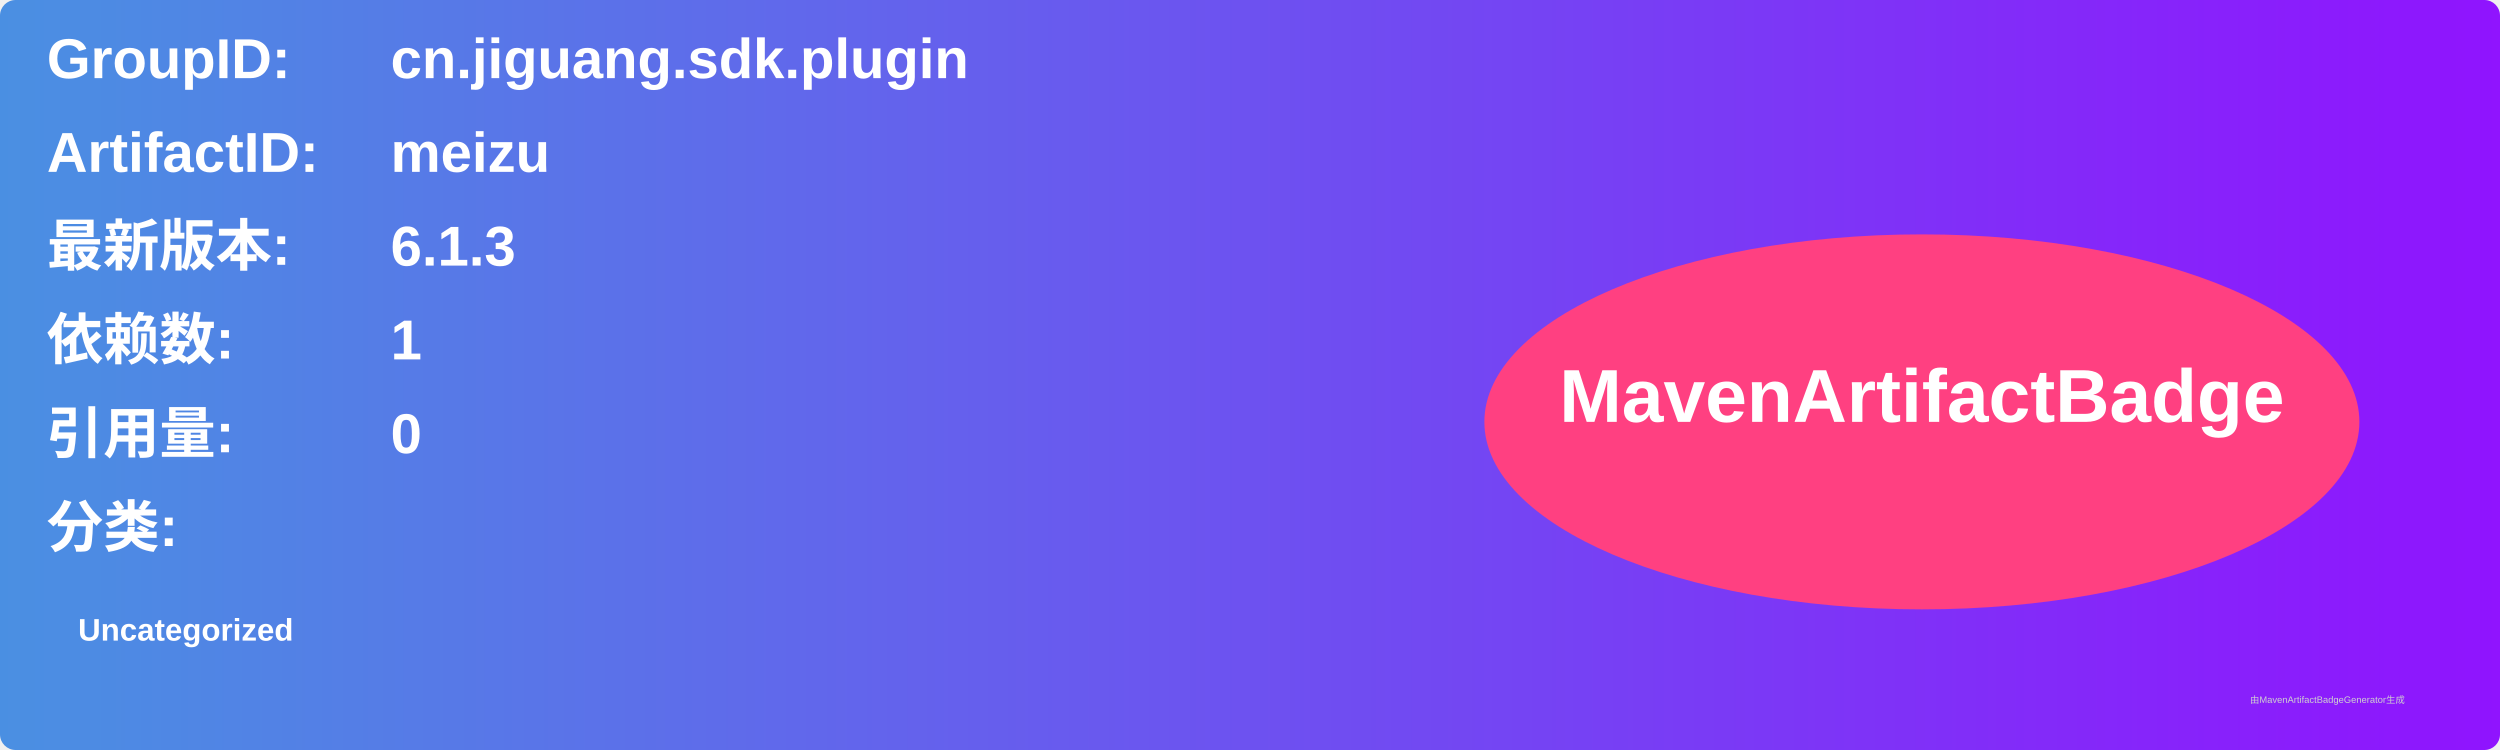
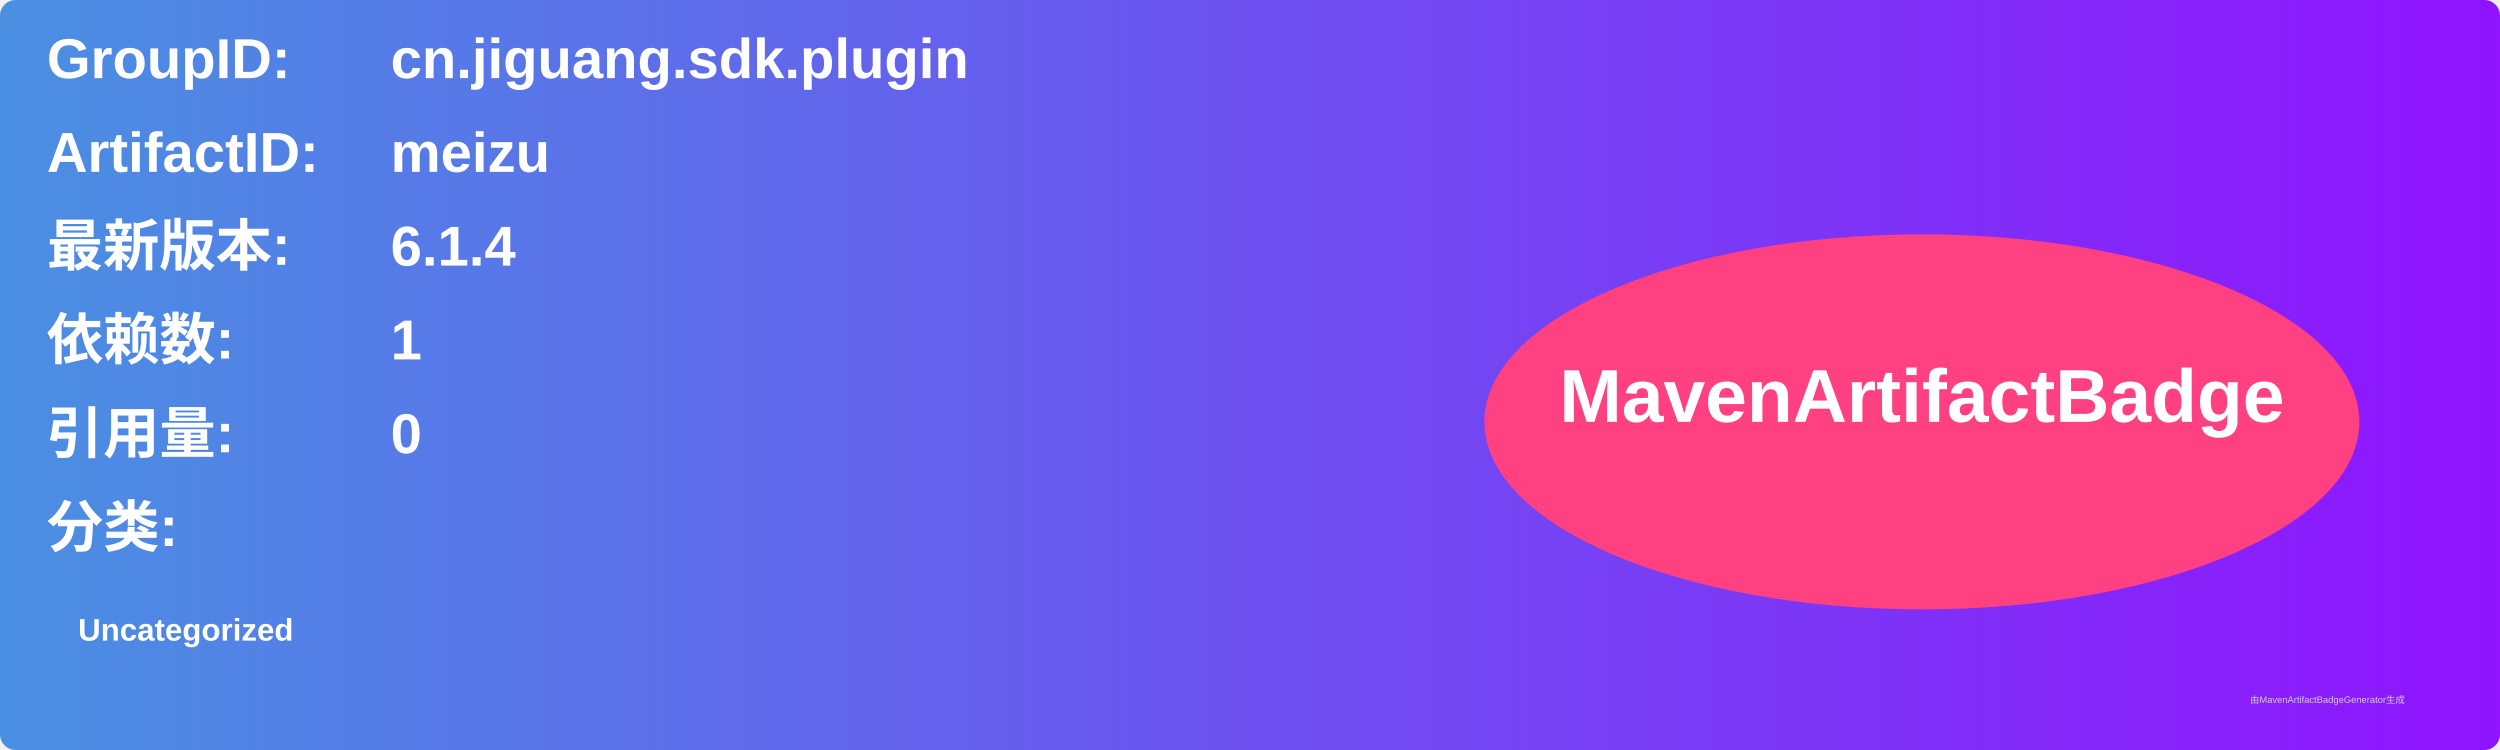
<svg xmlns="http://www.w3.org/2000/svg" width="800" height="240" viewBox="0 0 800 240">
  <linearGradient id="grad" x1="0%" y1="0%" x2="100%" y2="0%">
    <stop offset="0%" stop-color="#4a90e2" />
    <stop offset="100%" stop-color="#9013fe" />
  </linearGradient>
  <rect width="100%" height="100%" rx="5" ry="5" fill="url(#grad)" />
  <g transform="translate(15, 15)">
    <text x="0" y="10" font-family="Arial" font-size="18" fill="white" font-weight="bold" width="260">GroupID:</text>
    <text x="110" y="10" font-family="Arial" font-size="18" fill="white" font-weight="bold" width="460">cn.jiguang.sdk.plugin</text>
    <text x="0" y="40" font-family="Arial" font-size="18" fill="white" font-weight="bold" width="260">ArtifactID:</text>
    <text x="110" y="40" font-family="Arial" font-size="18" fill="white" font-weight="bold" width="460">meizu</text>
    <text x="0" y="70" font-family="Arial" font-size="18" fill="white" font-weight="bold">最新版本:</text>
    <text x="110" y="70" font-family="Arial" font-size="18" fill="white" font-weight="bold">
-       <tspan font-weight="bold">6.1.3</tspan>
+       <tspan font-weight="bold">6.1.4</tspan>
    </text>
    <text x="0" y="100" font-family="Arial" font-size="18" fill="white" font-weight="bold">依赖数: </text>
    <text x="110" y="100" font-family="Arial" font-size="18" fill="white">
      <tspan font-weight="bold">1</tspan>
    </text>
    <text x="0" y="130" font-family="Arial" font-size="18" fill="white" font-weight="bold">引用量: </text>
    <text x="110" y="130" font-family="Arial" font-size="18" fill="white">
      <tspan font-weight="bold">0</tspan>
    </text>
    <text x="0" y="160" font-family="Arial" font-size="18" fill="white" font-weight="bold">分类:</text>
    <text x="10" y="190" font-family="Arial" font-size="10" fill="white">
      <tspan font-weight="bold">Uncategorized</tspan>
    </text>
    <ellipse cx="600" cy="120" rx="140" ry="60" fill="#ff4081" />
    <text x="600" y="120" text-anchor="middle" font-family="Arial" font-size="24" fill="white" font-weight="bold">MavenArtifactBadge</text>
  </g>
  <text x="720" y="225" font-family="Arial" font-size="3" fill="#d0d0d0">由MavenArtifactBadgeGenerator生成</text>
</svg>
